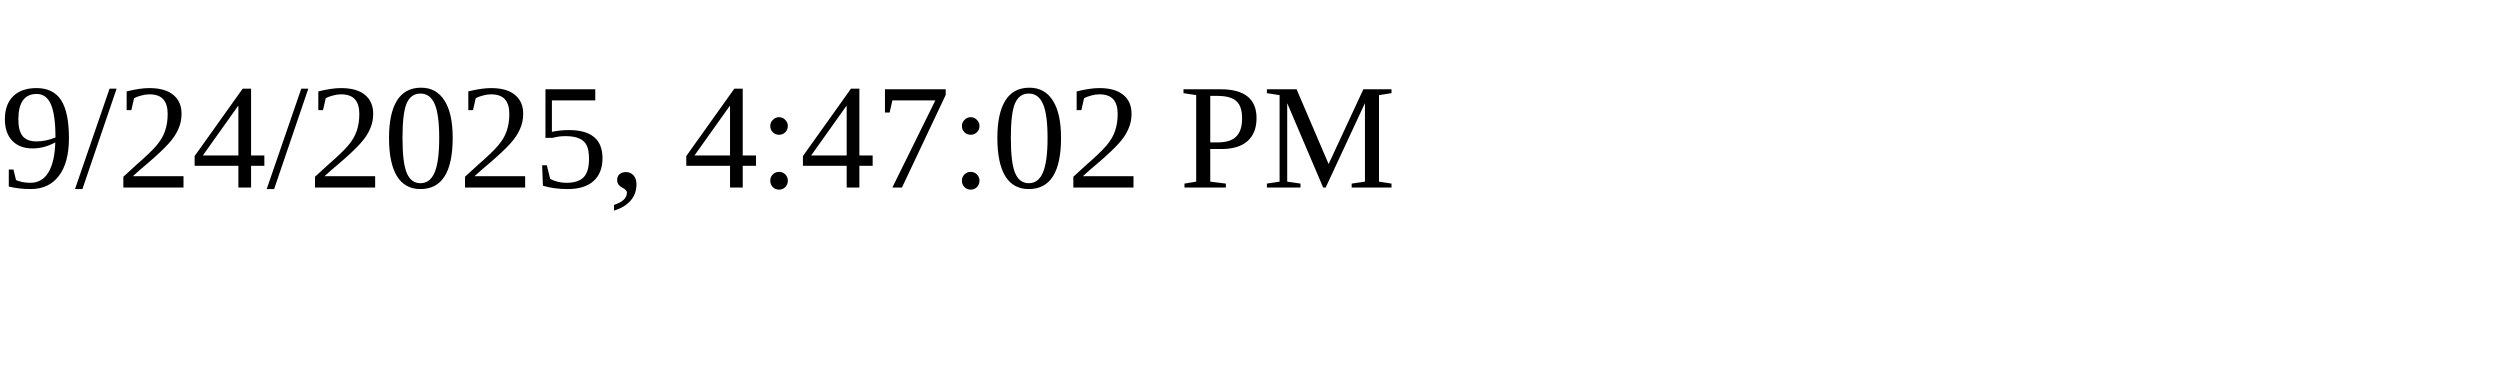
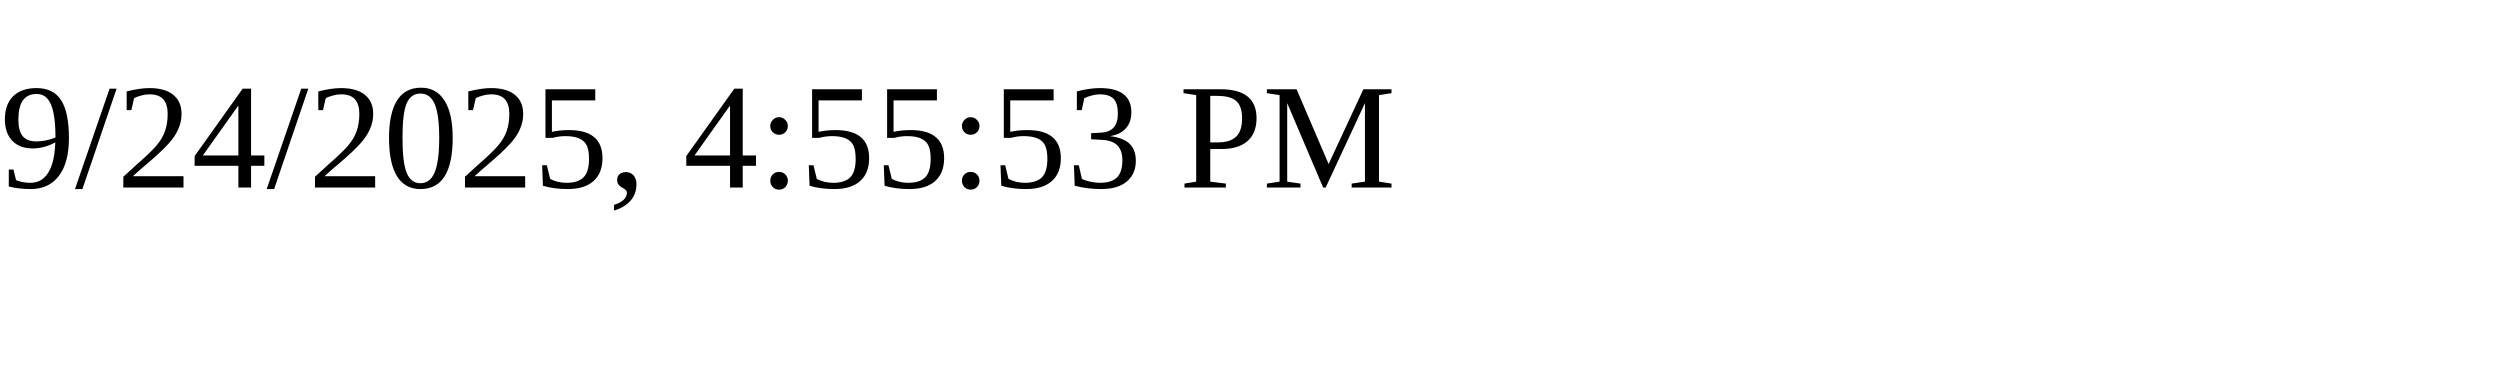
<svg xmlns="http://www.w3.org/2000/svg" height="30" width="200">
-   <text x="0" y="15">9/24/2025, 4:47:02 PM</text>
+   <text x="0" y="15">9/24/2025, 4:55:53 PM</text>
</svg>
